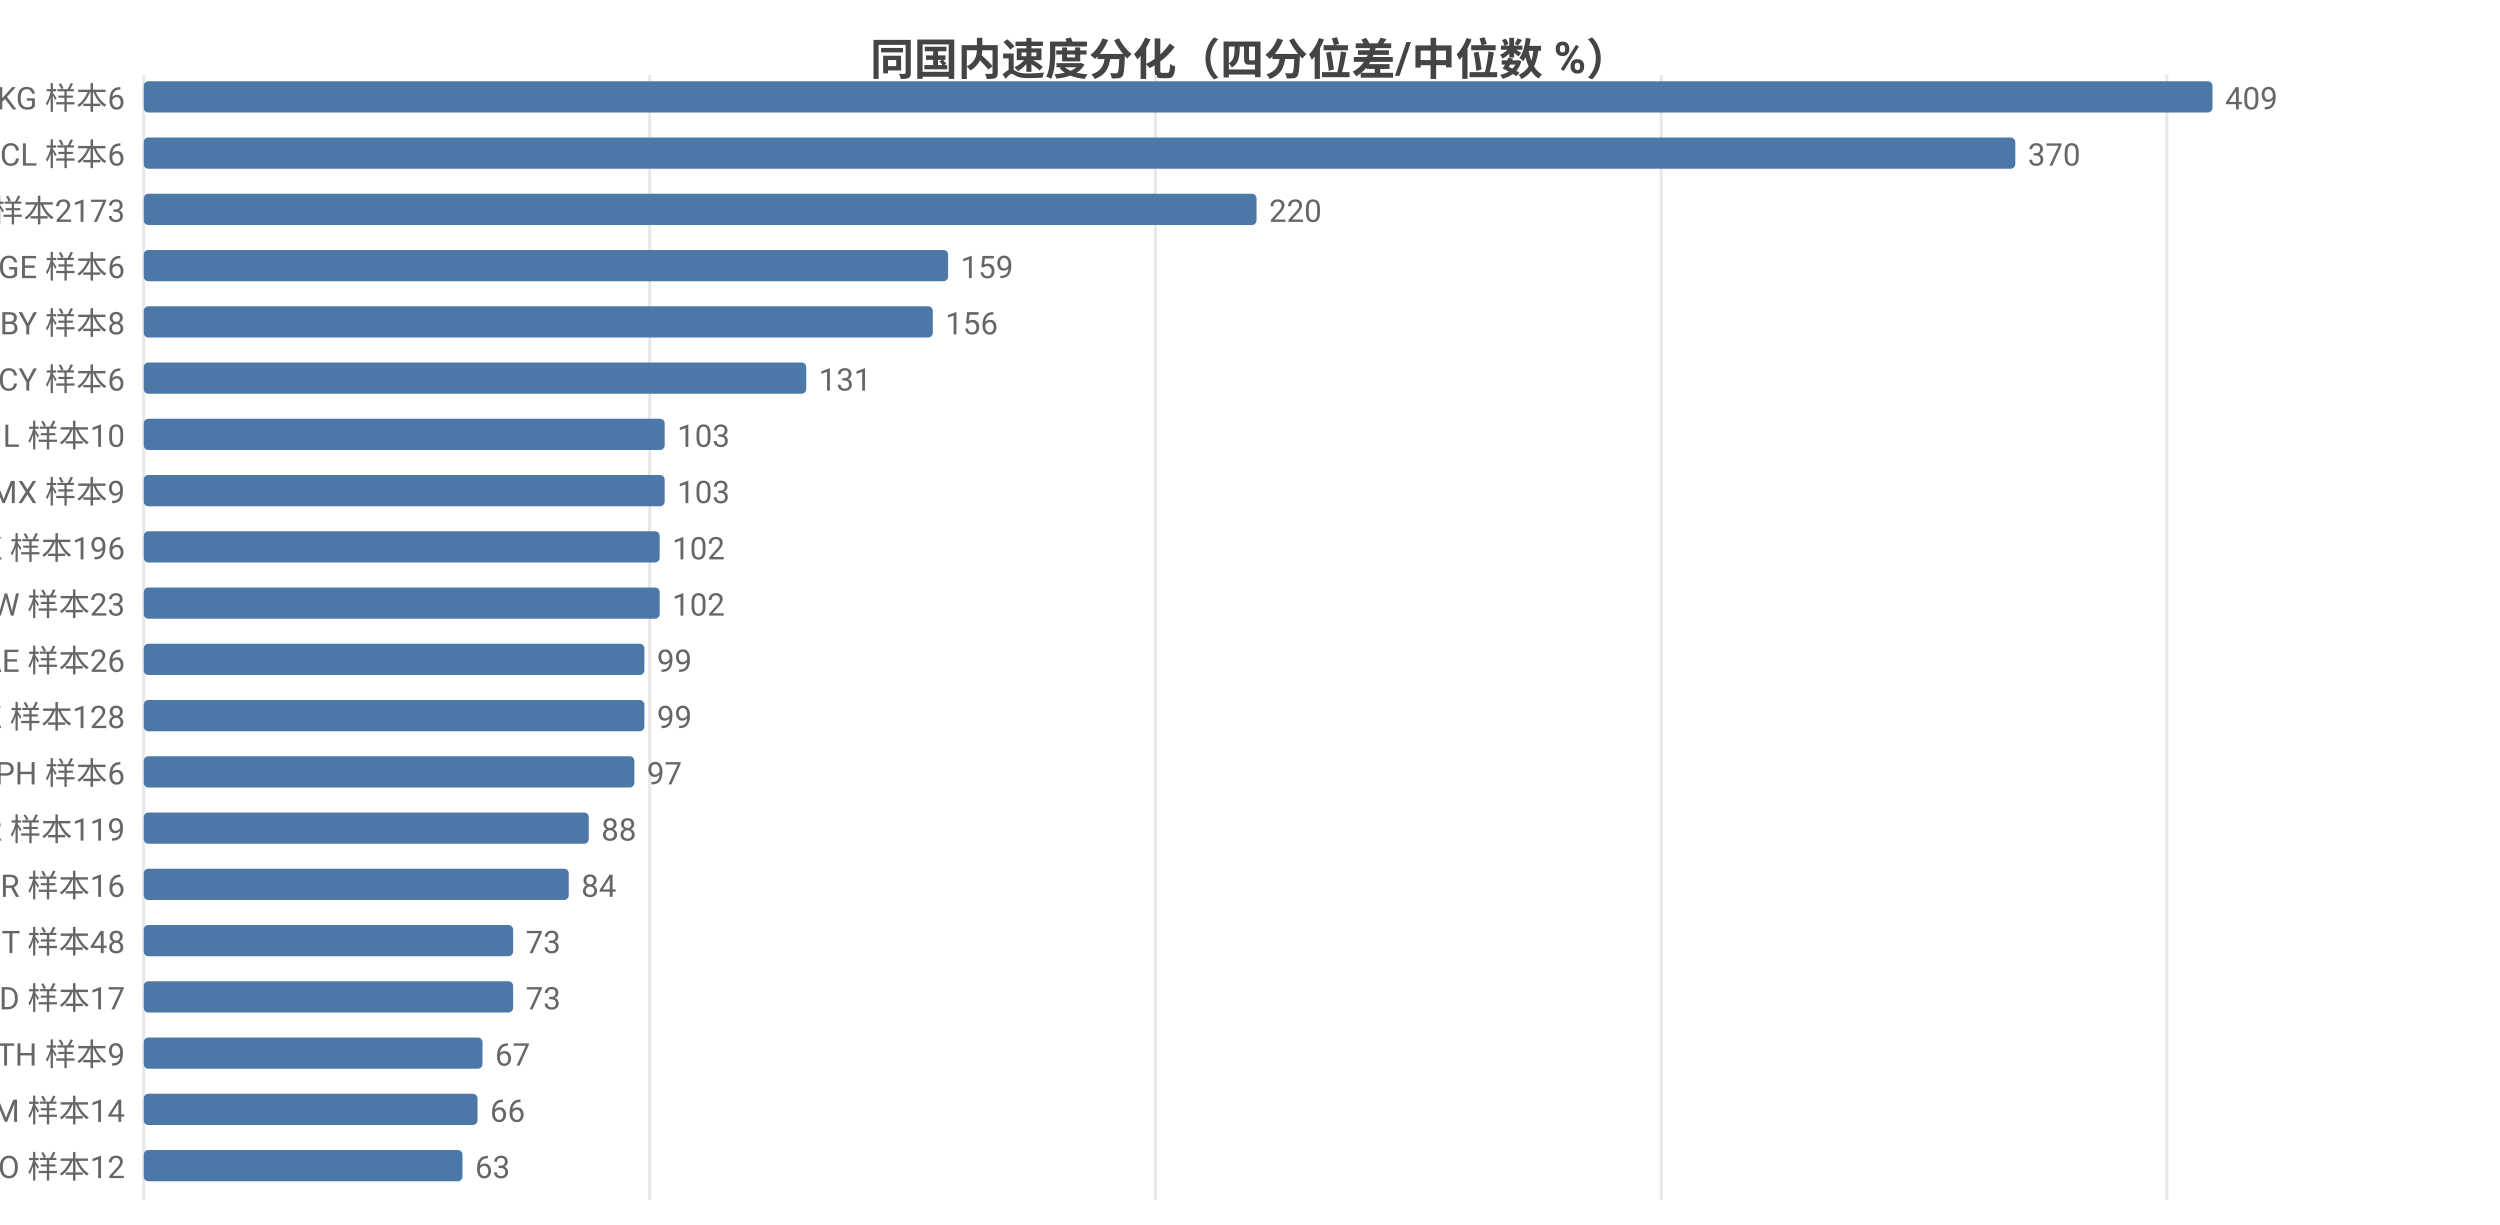
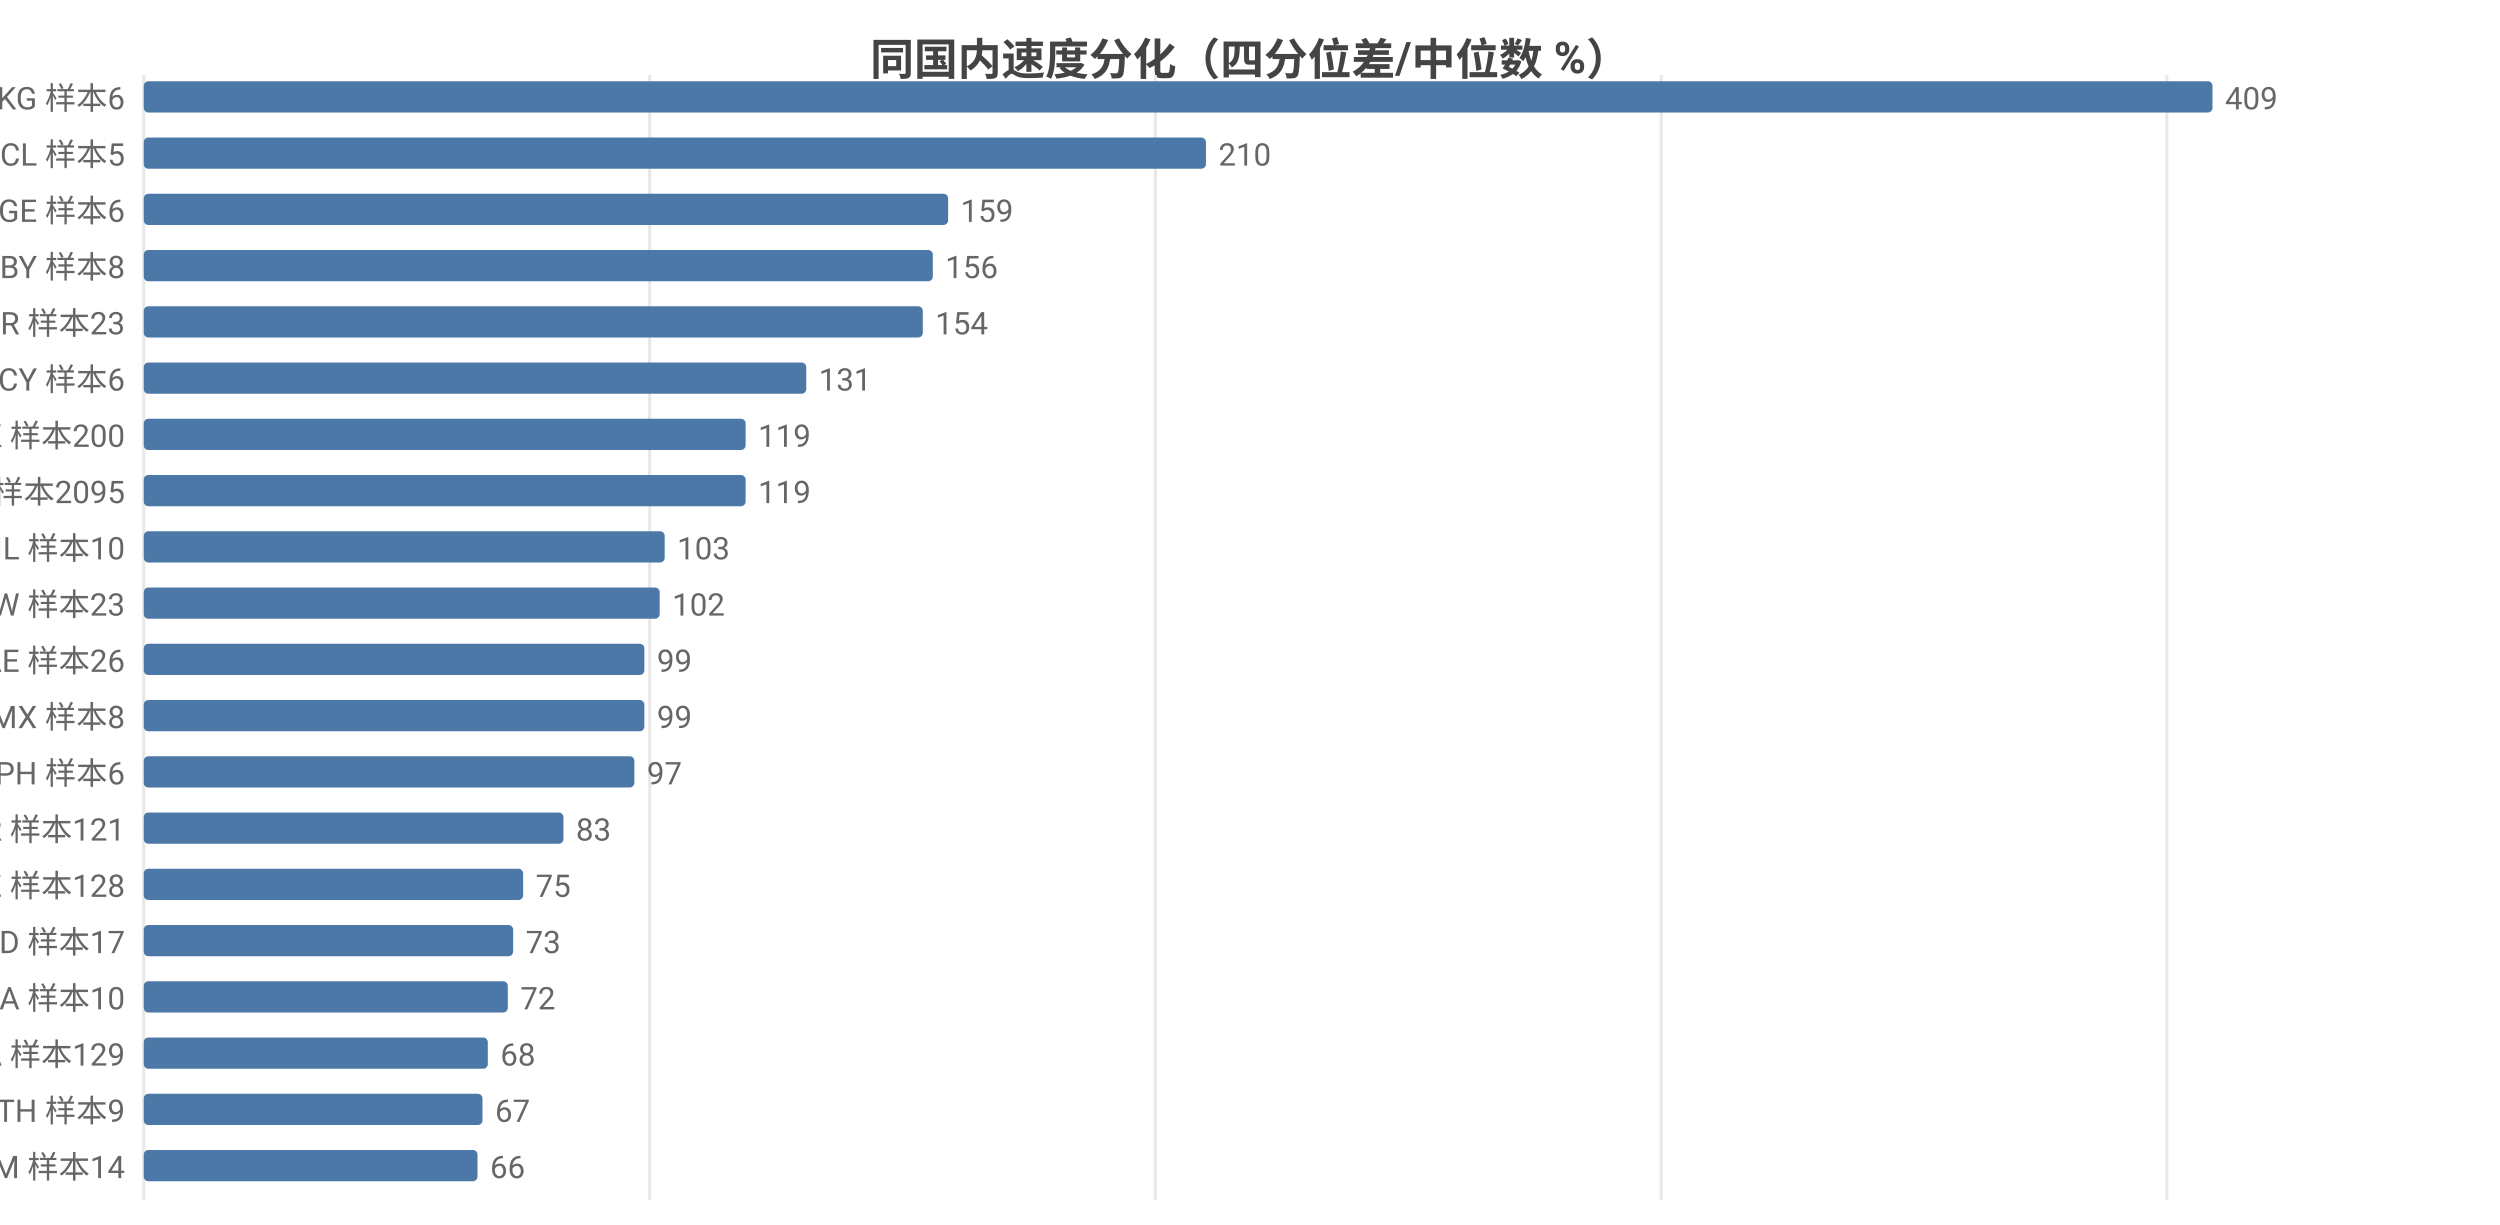
<svg xmlns="http://www.w3.org/2000/svg" width="800" height="392" viewBox="0 0 800 392">
  <rect width="800" height="392" fill="#ffffff" />
  <style>text{font-family:system-ui,-apple-system,'Segoe UI',Roboto,'PingFang SC','Microsoft YaHei','Noto Sans CJK SC',sans-serif}.g{stroke:#e8e8e8;stroke-width:1}.a{stroke:#999;stroke-width:1}.t{font-size:10px;fill:#666}.m{font-size:10px;text-anchor:middle;fill:#666}.e{font-size:10px;text-anchor:end;fill:#666}.l{font-size:11px;fill:#333}.tt{font-size:14px;font-weight:600;text-anchor:middle;fill:#444}.em{font-size:13px;text-anchor:middle;fill:#999}</style>
  <text class="tt" x="400.0" y="24">同国内速度分化（四分位差/中位数 %）</text>
  <line class="g" x1="46" y1="24" x2="46" y2="384" />
  <line class="g" x1="207.9" y1="24" x2="207.9" y2="384" />
  <line class="g" x1="369.7" y1="24" x2="369.7" y2="384" />
  <line class="g" x1="531.6" y1="24" x2="531.6" y2="384" />
  <line class="g" x1="693.4" y1="24" x2="693.4" y2="384" />
  <text class="e" x="40" y="35">KG 样本6</text>
  <rect x="46" y="26" width="662" height="10" fill="#4c78a8" rx="1.5" />
  <text class="t" x="712" y="35">409</text>
-   <text class="e" x="40" y="53">CL 样本6</text>
-   <rect x="46" y="44" width="598.9" height="10" fill="#4c78a8" rx="1.5" />
-   <text class="t" x="648.9" y="53">370</text>
-   <text class="e" x="40" y="71">US 样本2173</text>
-   <rect x="46" y="62" width="356.1" height="10" fill="#4c78a8" rx="1.5" />
-   <text class="t" x="406.1" y="71">220</text>
-   <text class="e" x="40" y="89">GE 样本6</text>
-   <rect x="46" y="80" width="257.4" height="10" fill="#4c78a8" rx="1.5" />
-   <text class="t" x="307.4" y="89">159</text>
-   <text class="e" x="40" y="107">BY 样本8</text>
-   <rect x="46" y="98" width="252.5" height="10" fill="#4c78a8" rx="1.5" />
-   <text class="t" x="302.5" y="107">156</text>
+   <text class="e" x="40" y="53">CL 样本5</text>
+   <rect x="46" y="44" width="339.9" height="10" fill="#4c78a8" rx="1.5" />
+   <text class="t" x="389.9" y="53">210</text>
+   <text class="e" x="40" y="71">GE 样本6</text>
+   <rect x="46" y="62" width="257.4" height="10" fill="#4c78a8" rx="1.5" />
+   <text class="t" x="307.4" y="71">159</text>
+   <text class="e" x="40" y="89">BY 样本8</text>
+   <rect x="46" y="80" width="252.5" height="10" fill="#4c78a8" rx="1.5" />
+   <text class="t" x="302.5" y="89">156</text>
+   <text class="e" x="40" y="107">BR 样本23</text>
+   <rect x="46" y="98" width="249.3" height="10" fill="#4c78a8" rx="1.5" />
+   <text class="t" x="299.3" y="107">154</text>
  <text class="e" x="40" y="125">CY 样本6</text>
  <rect x="46" y="116" width="212.0" height="10" fill="#4c78a8" rx="1.5" />
  <text class="t" x="262.0" y="125">131</text>
-   <text class="e" x="40" y="143">IL 样本10</text>
-   <rect x="46" y="134" width="166.7" height="10" fill="#4c78a8" rx="1.5" />
-   <text class="t" x="216.7" y="143">103</text>
-   <text class="e" x="40" y="161">MX 样本9</text>
-   <rect x="46" y="152" width="166.7" height="10" fill="#4c78a8" rx="1.5" />
-   <text class="t" x="216.7" y="161">103</text>
-   <text class="e" x="40" y="179">HK 样本196</text>
-   <rect x="46" y="170" width="165.1" height="10" fill="#4c78a8" rx="1.5" />
-   <text class="t" x="215.1" y="179">102</text>
+   <text class="e" x="40" y="143">HK 样本200</text>
+   <rect x="46" y="134" width="192.6" height="10" fill="#4c78a8" rx="1.5" />
+   <text class="t" x="242.6" y="143">119</text>
+   <text class="e" x="40" y="161">US 样本2095</text>
+   <rect x="46" y="152" width="192.6" height="10" fill="#4c78a8" rx="1.5" />
+   <text class="t" x="242.6" y="161">119</text>
+   <text class="e" x="40" y="179">IL 样本10</text>
+   <rect x="46" y="170" width="166.7" height="10" fill="#4c78a8" rx="1.5" />
+   <text class="t" x="216.7" y="179">103</text>
  <text class="e" x="40" y="197">TW 样本23</text>
  <rect x="46" y="188" width="165.1" height="10" fill="#4c78a8" rx="1.5" />
  <text class="t" x="215.1" y="197">102</text>
  <text class="e" x="40" y="215">AE 样本26</text>
  <rect x="46" y="206" width="160.2" height="10" fill="#4c78a8" rx="1.5" />
  <text class="t" x="210.2" y="215">99</text>
-   <text class="e" x="40" y="233">KZ 样本128</text>
+   <text class="e" x="40" y="233">MX 样本8</text>
  <rect x="46" y="224" width="160.2" height="10" fill="#4c78a8" rx="1.5" />
  <text class="t" x="210.2" y="233">99</text>
  <text class="e" x="40" y="251">PH 样本6</text>
  <rect x="46" y="242" width="157.0" height="10" fill="#4c78a8" rx="1.5" />
  <text class="t" x="207.0" y="251">97</text>
-   <text class="e" x="40" y="269">KR 样本119</text>
-   <rect x="46" y="260" width="142.4" height="10" fill="#4c78a8" rx="1.5" />
-   <text class="t" x="192.4" y="269">88</text>
-   <text class="e" x="40" y="287">BR 样本16</text>
-   <rect x="46" y="278" width="136.0" height="10" fill="#4c78a8" rx="1.5" />
-   <text class="t" x="186.0" y="287">84</text>
-   <text class="e" x="40" y="305">IT 样本48</text>
+   <text class="e" x="40" y="269">KR 样本121</text>
+   <rect x="46" y="260" width="134.3" height="10" fill="#4c78a8" rx="1.5" />
+   <text class="t" x="184.3" y="269">83</text>
+   <text class="e" x="40" y="287">KZ 样本128</text>
+   <rect x="46" y="278" width="121.4" height="10" fill="#4c78a8" rx="1.5" />
+   <text class="t" x="171.4" y="287">75</text>
+   <text class="e" x="40" y="305">MD 样本17</text>
  <rect x="46" y="296" width="118.2" height="10" fill="#4c78a8" rx="1.5" />
  <text class="t" x="168.2" y="305">73</text>
-   <text class="e" x="40" y="323">MD 样本17</text>
-   <rect x="46" y="314" width="118.2" height="10" fill="#4c78a8" rx="1.5" />
-   <text class="t" x="168.2" y="323">73</text>
-   <text class="e" x="40" y="341">TH 样本9</text>
-   <rect x="46" y="332" width="108.4" height="10" fill="#4c78a8" rx="1.5" />
-   <text class="t" x="158.4" y="341">67</text>
-   <text class="e" x="40" y="359">AM 样本14</text>
-   <rect x="46" y="350" width="106.8" height="10" fill="#4c78a8" rx="1.5" />
-   <text class="t" x="156.8" y="359">66</text>
-   <text class="e" x="40" y="377">NO 样本12</text>
-   <rect x="46" y="368" width="102.0" height="10" fill="#4c78a8" rx="1.5" />
-   <text class="t" x="152.0" y="377">63</text>
+   <text class="e" x="40" y="323">SA 样本10</text>
+   <rect x="46" y="314" width="116.5" height="10" fill="#4c78a8" rx="1.5" />
+   <text class="t" x="166.5" y="323">72</text>
+   <text class="e" x="40" y="341">CA 样本129</text>
+   <rect x="46" y="332" width="110.1" height="10" fill="#4c78a8" rx="1.5" />
+   <text class="t" x="160.1" y="341">68</text>
+   <text class="e" x="40" y="359">TH 样本9</text>
+   <rect x="46" y="350" width="108.4" height="10" fill="#4c78a8" rx="1.5" />
+   <text class="t" x="158.4" y="359">67</text>
+   <text class="e" x="40" y="377">AM 样本14</text>
+   <rect x="46" y="368" width="106.8" height="10" fill="#4c78a8" rx="1.5" />
+   <text class="t" x="156.8" y="377">66</text>
</svg>
